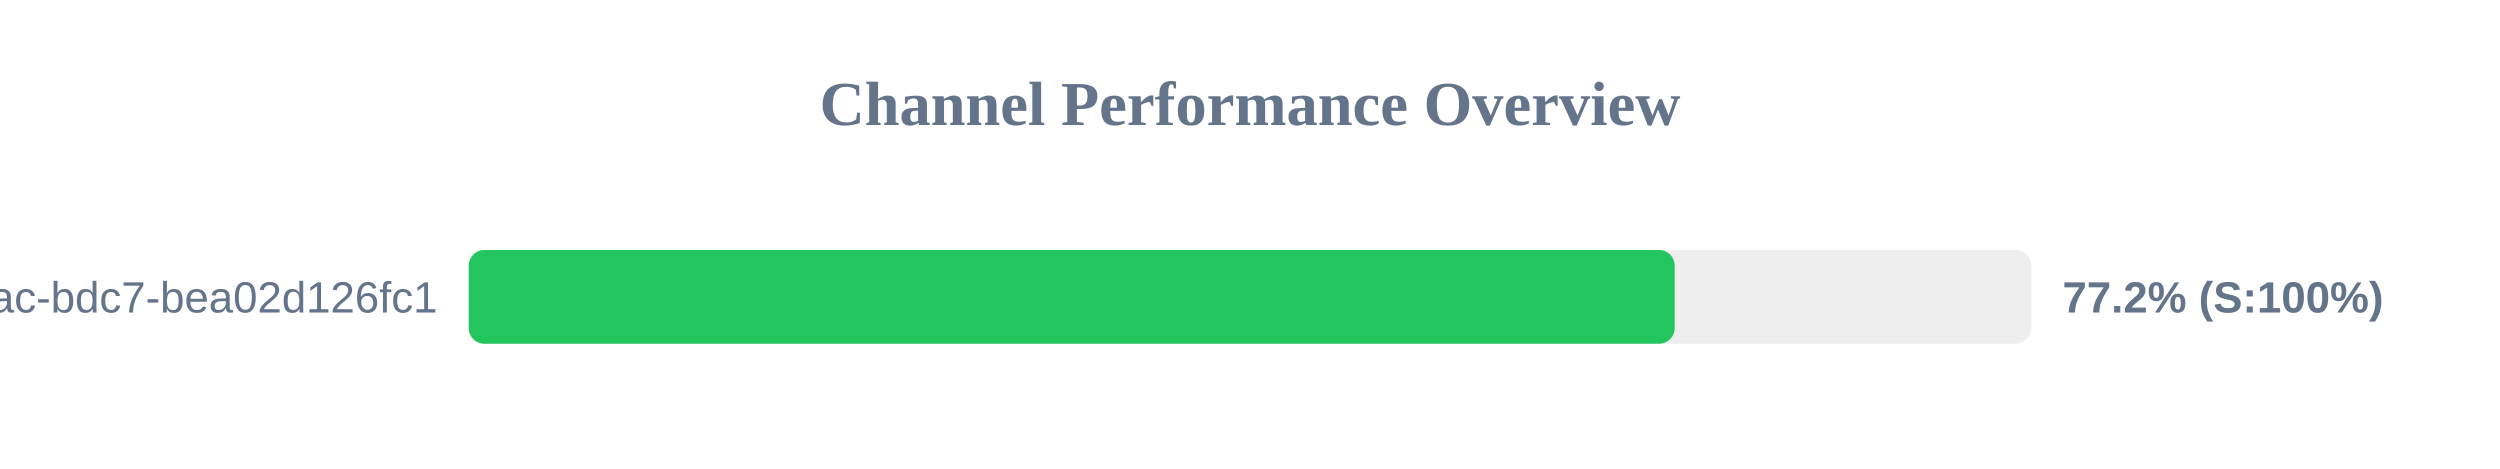
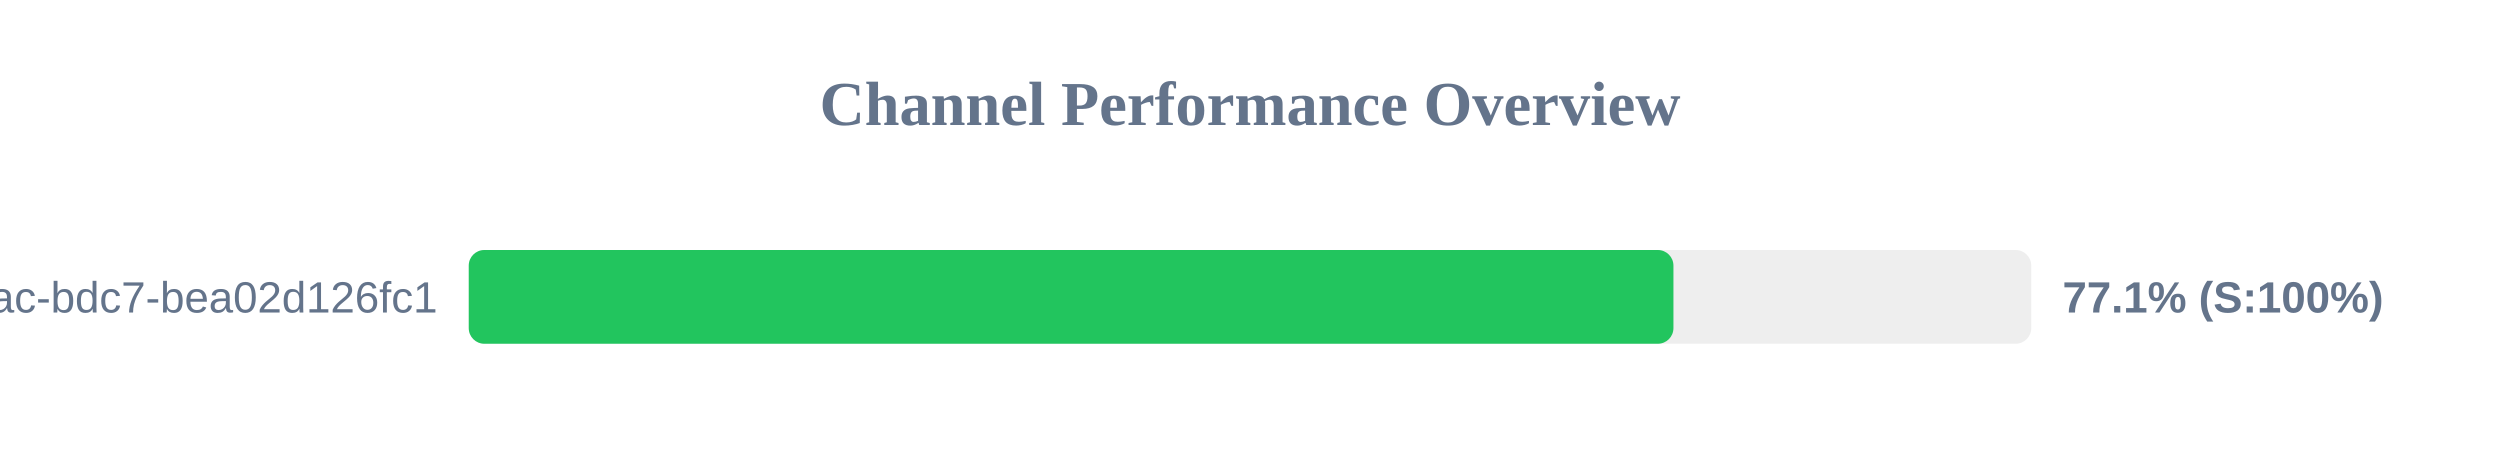
<svg xmlns="http://www.w3.org/2000/svg" width="800" height="150" version="1.1">
  <style>
        .row { font: 14px Arial; fill: #64748b; }
        .score { font: bold 14px Arial; fill: #64748b; }
    </style>
  <text x="400" y="40" text-anchor="middle" font-size="20px" font-weight="bold" fill="#64748b">Channel Performance Overview</text>
  <rect x="150" y="80" width="500" height="30" fill="#eee" rx="5" />
-   <rect x="150" y="80" width="385.9" height="30" fill="#22c55e" rx="5" />
+   <rect x="150" y="80" width="385.5" height="30" fill="#22c55e" rx="5" />
  <text x="140" y="100" text-anchor="end" class="row">?uuid=e31ad3e6-e341-42ac-bdc7-bea02d126fc1</text>
-   <text x="660" y="100" text-anchor="start" class="score">77.2% (S:100%)</text>
+   <text x="660" y="100" text-anchor="start" class="score">77.1% (S:100%)</text>
</svg>
